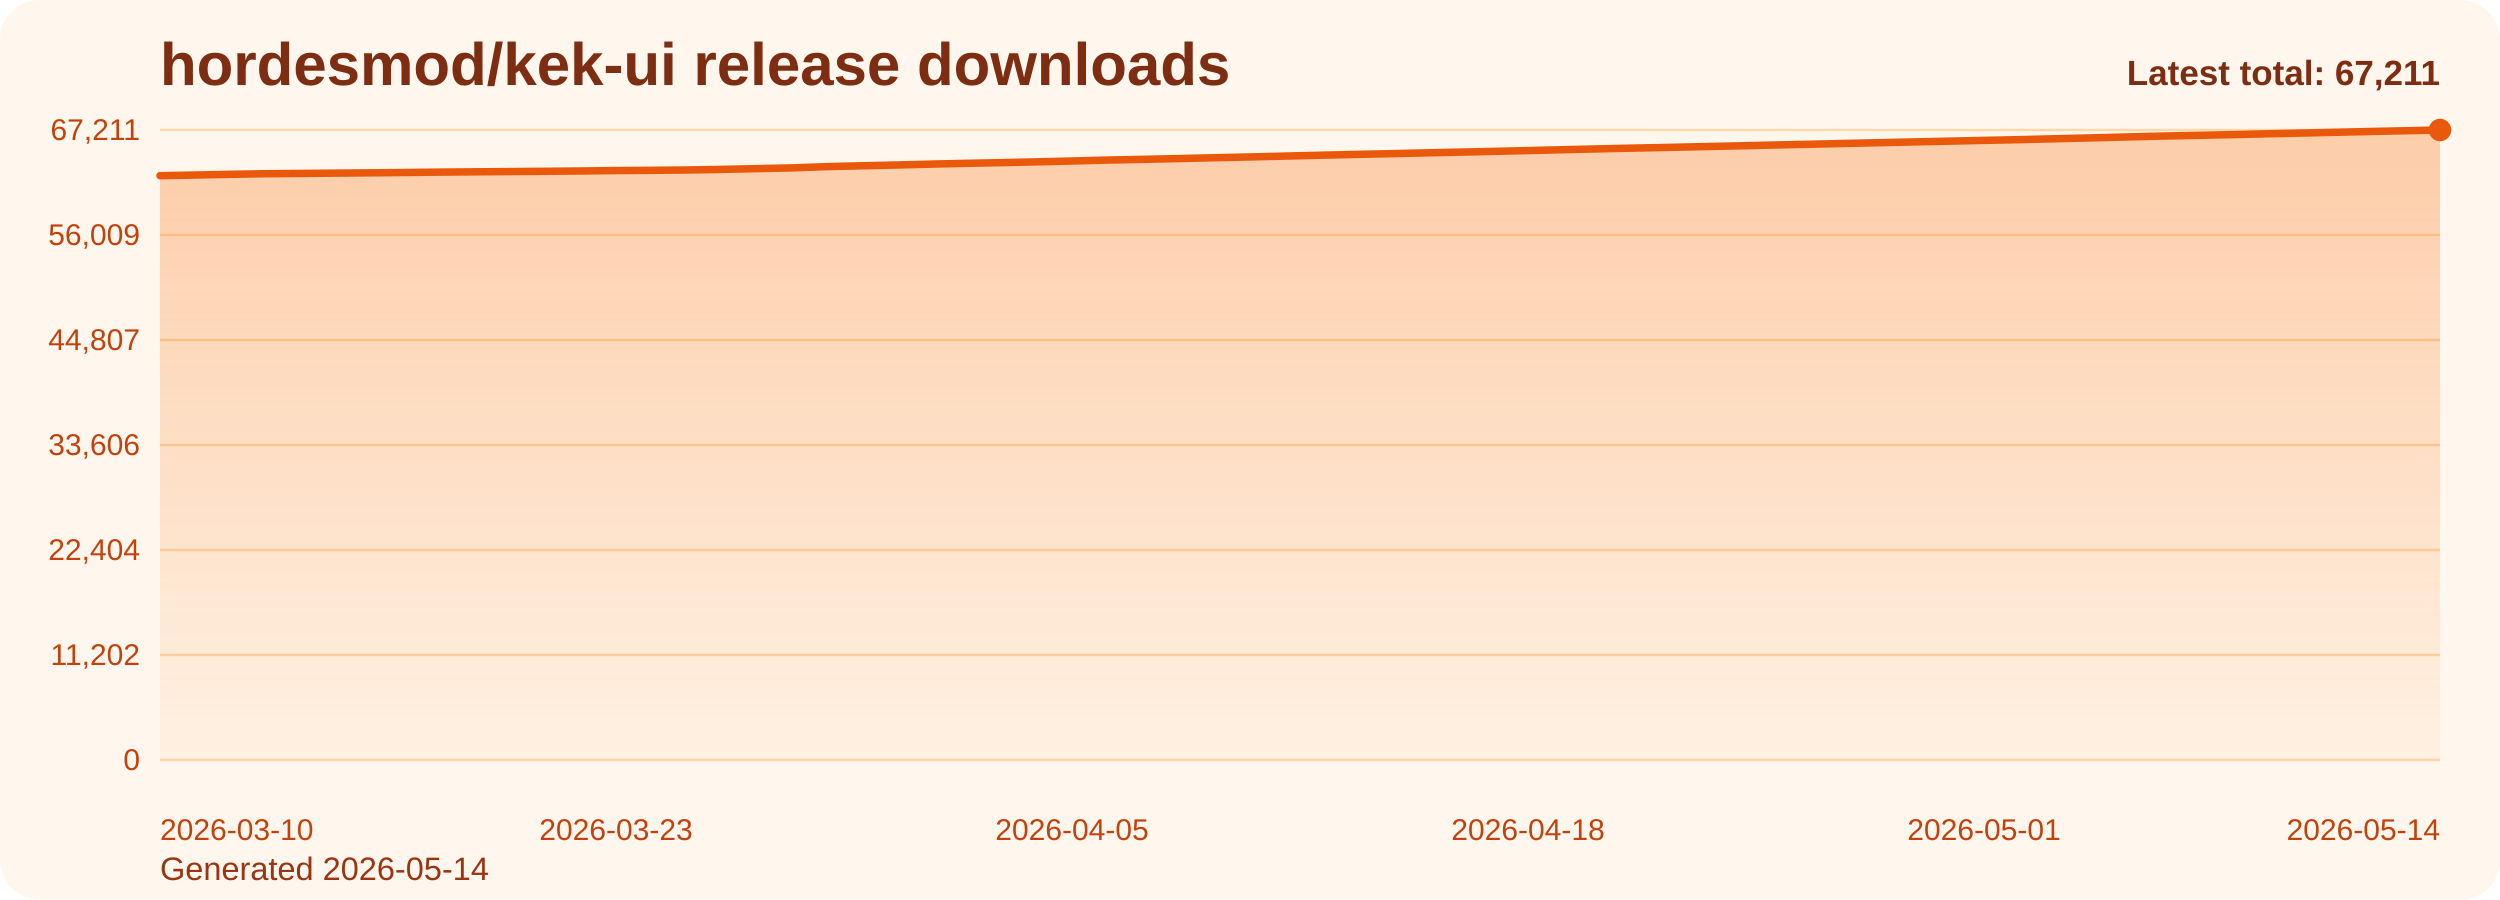
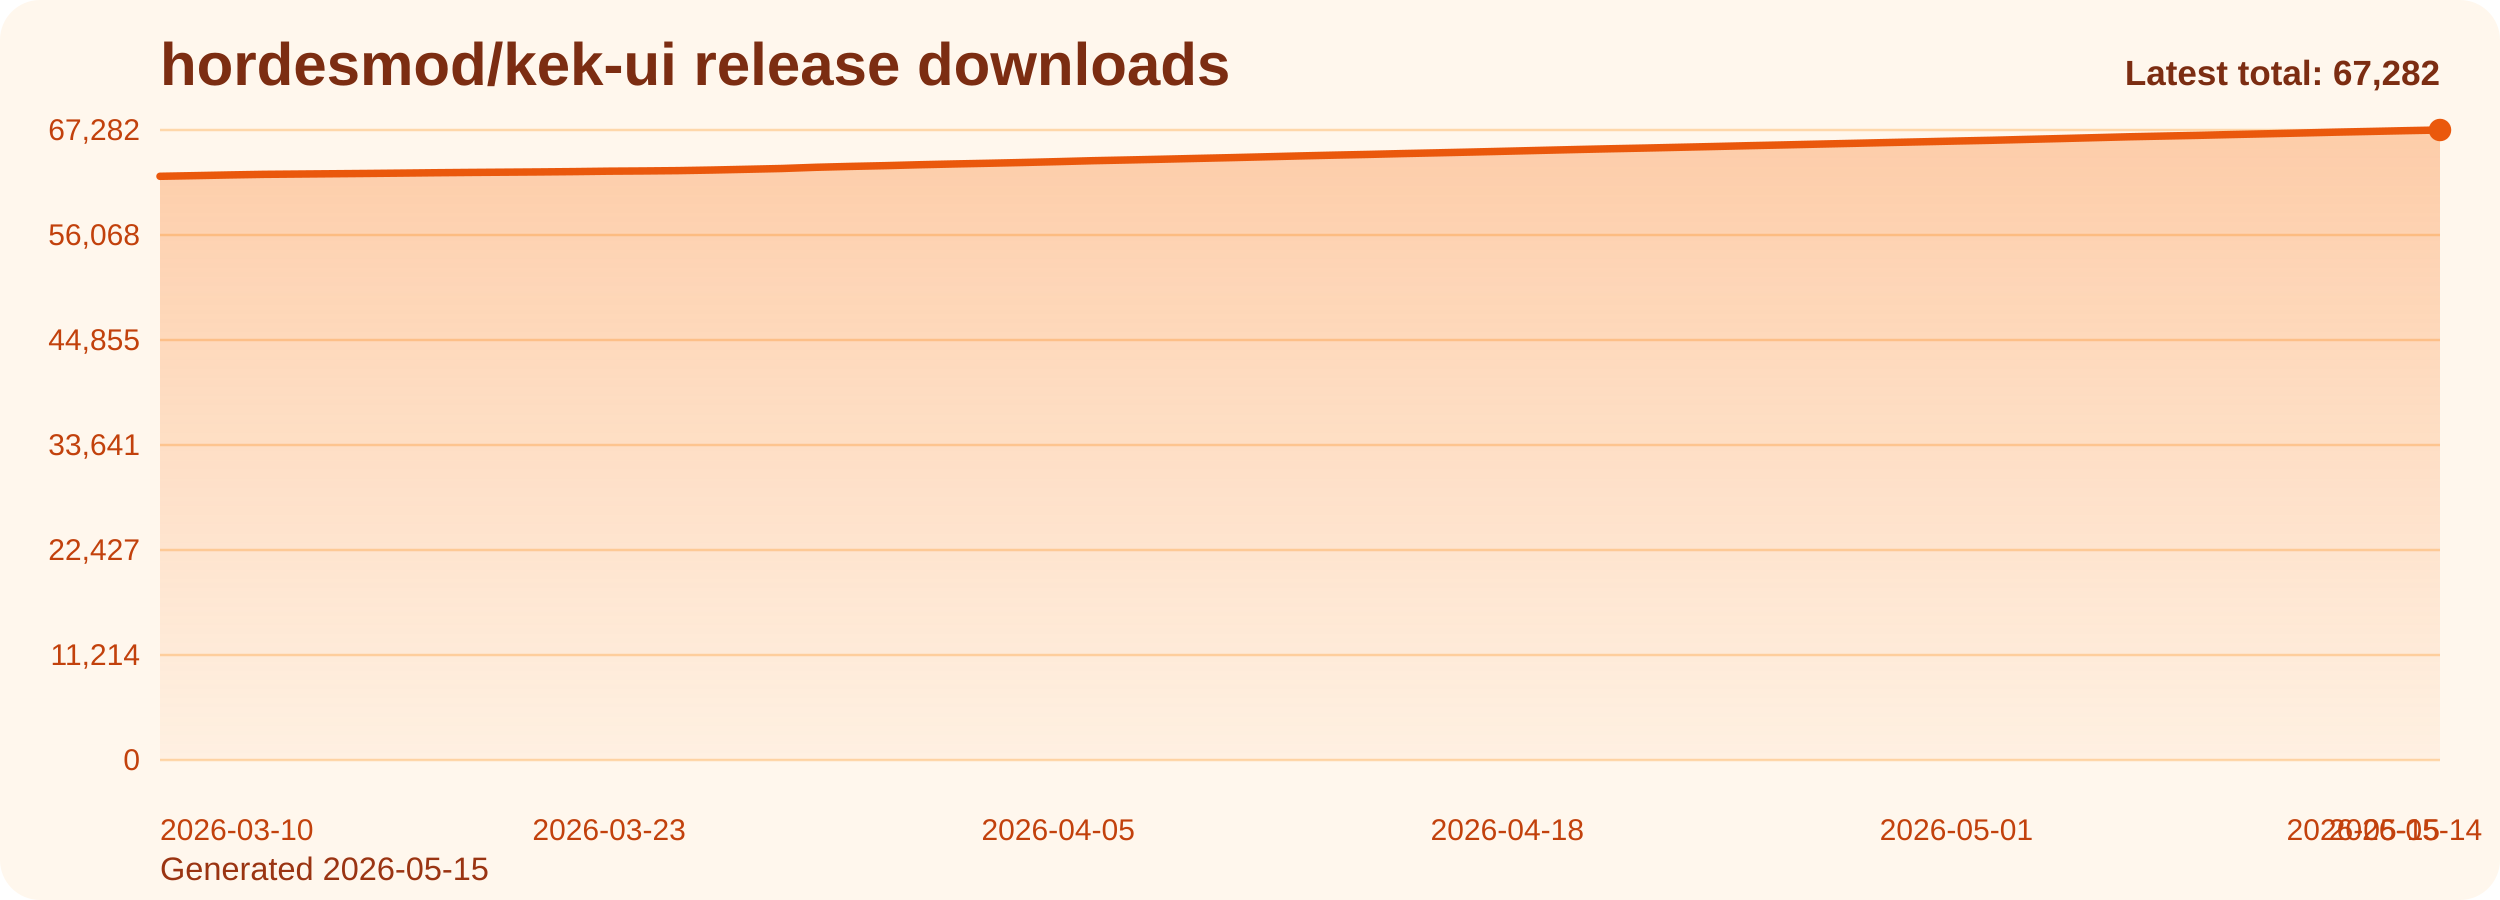
<svg xmlns="http://www.w3.org/2000/svg" viewBox="0 0 1000 360" role="img" aria-label="hordesmod/kek-ui release downloads chart">
  <defs>
    <linearGradient id="fill-total-trend-orange" x1="0" y1="0" x2="0" y2="1">
      <stop offset="0%" stop-color="#f97316" stop-opacity="0.32" />
      <stop offset="100%" stop-color="#f97316" stop-opacity="0.05" />
    </linearGradient>
    <style>
      .bg { fill: #fff7ed; }
      .title { font: 700 24px Arial, sans-serif; fill: #7c2d12; }
      .sub { font: 400 13px Arial, sans-serif; fill: #9a3412; }
      .grid { stroke: #fed7aa; stroke-width: 1; }
      .axis { font: 400 12px Arial, sans-serif; fill: #c2410c; }
      .line { fill: none; stroke: #ea580c; stroke-width: 3; stroke-linecap: round; stroke-linejoin: round; }
      .dot { fill: #ea580c; }
      .value { font: 600 11px Arial, sans-serif; fill: #9a3412; }
      .latest { font: 700 14px Arial, sans-serif; fill: #7c2d12; }
    </style>
  </defs>
  <rect class="bg" x="0" y="0" width="1000" height="360" rx="16" />
  <text class="title" x="64" y="34">hordesmod/kek-ui release downloads</text>
-   <text class="sub" x="64" y="352">Generated 2026-05-14</text>
+   <text class="sub" x="64" y="352">Generated 2026-05-15</text>
  <line x1="64" y1="52.00" x2="976" y2="52.00" class="grid" />
-   <text x="56" y="56.00" text-anchor="end" class="axis">67,211</text>
+   <text x="56" y="56.00" text-anchor="end" class="axis">67,282</text>
  <line x1="64" y1="94.00" x2="976" y2="94.00" class="grid" />
-   <text x="56" y="98.00" text-anchor="end" class="axis">56,009</text>
+   <text x="56" y="98.00" text-anchor="end" class="axis">56,068</text>
  <line x1="64" y1="136.00" x2="976" y2="136.00" class="grid" />
-   <text x="56" y="140.00" text-anchor="end" class="axis">44,807</text>
+   <text x="56" y="140.00" text-anchor="end" class="axis">44,855</text>
  <line x1="64" y1="178.00" x2="976" y2="178.00" class="grid" />
-   <text x="56" y="182.00" text-anchor="end" class="axis">33,606</text>
+   <text x="56" y="182.00" text-anchor="end" class="axis">33,641</text>
  <line x1="64" y1="220.00" x2="976" y2="220.00" class="grid" />
-   <text x="56" y="224.00" text-anchor="end" class="axis">22,404</text>
+   <text x="56" y="224.00" text-anchor="end" class="axis">22,427</text>
  <line x1="64" y1="262.00" x2="976" y2="262.00" class="grid" />
-   <text x="56" y="266.00" text-anchor="end" class="axis">11,202</text>
+   <text x="56" y="266.00" text-anchor="end" class="axis">11,214</text>
  <line x1="64" y1="304.00" x2="976" y2="304.00" class="grid" />
  <text x="56" y="308.00" text-anchor="end" class="axis">0</text>
-   <path d="M 64.00 304 L 64.00 70.27 L 78.03 70.01 L 92.06 69.73 L 106.09 69.49 L 120.12 69.37 L 134.15 69.25 L 148.18 69.13 L 162.22 69.00 L 176.25 68.84 L 190.28 68.73 L 204.31 68.62 L 218.34 68.52 L 232.37 68.39 L 246.40 68.22 L 260.43 68.13 L 274.46 68.00 L 288.49 67.76 L 302.52 67.46 L 316.55 67.16 L 330.58 66.66 L 344.62 66.31 L 358.65 66.00 L 372.68 65.64 L 386.71 65.33 L 400.74 65.05 L 414.77 64.74 L 428.80 64.40 L 442.83 64.03 L 456.86 63.74 L 470.89 63.44 L 484.92 63.11 L 498.95 62.80 L 512.98 62.46 L 527.02 62.12 L 541.05 61.79 L 555.08 61.50 L 569.11 61.17 L 583.14 60.87 L 597.17 60.56 L 611.20 60.23 L 625.23 59.88 L 639.26 59.55 L 653.29 59.24 L 667.32 58.96 L 681.35 58.65 L 695.38 58.34 L 709.42 58.01 L 723.45 57.71 L 737.48 57.39 L 751.51 57.08 L 765.54 56.76 L 779.57 56.46 L 793.60 56.15 L 807.63 55.86 L 821.66 55.51 L 835.69 55.17 L 849.72 54.81 L 863.75 54.45 L 877.78 54.16 L 891.82 53.88 L 905.85 53.54 L 919.88 53.24 L 933.91 52.92 L 947.94 52.60 L 961.97 52.30 L 976.00 52.00 L 976.00 304 Z" fill="url(#fill-total-trend-orange)" />
-   <polyline class="line" points="64.00,70.27 78.03,70.01 92.06,69.73 106.09,69.49 120.12,69.37 134.15,69.25 148.18,69.13 162.22,69.00 176.25,68.84 190.28,68.73 204.31,68.62 218.34,68.52 232.37,68.39 246.40,68.22 260.43,68.13 274.46,68.00 288.49,67.76 302.52,67.46 316.55,67.16 330.58,66.66 344.62,66.31 358.65,66.00 372.68,65.64 386.71,65.33 400.74,65.05 414.77,64.74 428.80,64.40 442.83,64.03 456.86,63.74 470.89,63.44 484.92,63.11 498.95,62.80 512.98,62.46 527.02,62.12 541.05,61.79 555.08,61.50 569.11,61.17 583.14,60.87 597.17,60.56 611.20,60.23 625.23,59.88 639.26,59.55 653.29,59.24 667.32,58.96 681.35,58.65 695.38,58.34 709.42,58.01 723.45,57.71 737.48,57.39 751.51,57.08 765.54,56.76 779.57,56.46 793.60,56.15 807.63,55.86 821.66,55.51 835.69,55.17 849.72,54.81 863.75,54.45 877.78,54.16 891.82,53.88 905.85,53.54 919.88,53.24 933.91,52.92 947.94,52.60 961.97,52.30 976.00,52.00" />
+   <path d="M 64.00 304 L 64.00 70.52 L 77.82 70.26 L 91.64 69.98 L 105.45 69.74 L 119.27 69.62 L 133.09 69.50 L 146.91 69.38 L 160.73 69.24 L 174.55 69.09 L 188.36 68.97 L 202.18 68.87 L 216.00 68.77 L 229.82 68.64 L 243.64 68.47 L 257.45 68.38 L 271.27 68.25 L 285.09 68.01 L 298.91 67.71 L 312.73 67.40 L 326.55 66.91 L 340.36 66.56 L 354.18 66.26 L 368.00 65.89 L 381.82 65.58 L 395.64 65.30 L 409.45 64.99 L 423.27 64.65 L 437.09 64.28 L 450.91 63.99 L 464.73 63.69 L 478.55 63.37 L 492.36 63.06 L 506.18 62.72 L 520.00 62.37 L 533.82 62.05 L 547.64 61.76 L 561.45 61.42 L 575.27 61.12 L 589.09 60.81 L 602.91 60.48 L 616.73 60.14 L 630.55 59.81 L 644.36 59.50 L 658.18 59.22 L 672.00 58.91 L 685.82 58.60 L 699.64 58.27 L 713.45 57.97 L 727.27 57.65 L 741.09 57.34 L 754.91 57.02 L 768.73 56.72 L 782.55 56.41 L 796.36 56.12 L 810.18 55.77 L 824.00 55.43 L 837.82 55.07 L 851.64 54.71 L 865.45 54.42 L 879.27 54.14 L 893.09 53.81 L 906.91 53.51 L 920.73 53.19 L 934.55 52.86 L 948.36 52.57 L 962.18 52.27 L 976.00 52.00 L 976.00 304 Z" fill="url(#fill-total-trend-orange)" />
+   <polyline class="line" points="64.00,70.52 77.82,70.26 91.64,69.98 105.45,69.74 119.27,69.62 133.09,69.50 146.91,69.38 160.73,69.24 174.55,69.09 188.36,68.97 202.18,68.87 216.00,68.77 229.82,68.64 243.64,68.47 257.45,68.38 271.27,68.25 285.09,68.01 298.91,67.71 312.73,67.40 326.55,66.91 340.36,66.56 354.18,66.26 368.00,65.89 381.82,65.58 395.64,65.30 409.45,64.99 423.27,64.65 437.09,64.28 450.91,63.99 464.73,63.69 478.55,63.37 492.36,63.06 506.18,62.72 520.00,62.37 533.82,62.05 547.64,61.76 561.45,61.42 575.27,61.12 589.09,60.81 602.91,60.48 616.73,60.14 630.55,59.81 644.36,59.50 658.18,59.22 672.00,58.91 685.82,58.60 699.64,58.27 713.45,57.97 727.27,57.65 741.09,57.34 754.91,57.02 768.73,56.72 782.55,56.41 796.36,56.12 810.18,55.77 824.00,55.43 837.82,55.07 851.64,54.71 865.45,54.42 879.27,54.14 893.09,53.81 906.91,53.51 920.73,53.19 934.55,52.86 948.36,52.57 962.18,52.27 976.00,52.00" />
  <circle class="dot" cx="976.00" cy="52.00" r="4.5" />
  <text class="axis" x="64.00" y="336" text-anchor="start">2026-03-10</text>
-   <text class="axis" x="246.40" y="336" text-anchor="middle">2026-03-23</text>
-   <text class="axis" x="428.80" y="336" text-anchor="middle">2026-04-05</text>
-   <text class="axis" x="611.20" y="336" text-anchor="middle">2026-04-18</text>
-   <text class="axis" x="793.60" y="336" text-anchor="middle">2026-05-01</text>
-   <text class="axis" x="976.00" y="336" text-anchor="end">2026-05-14</text>
-   <text class="latest" x="976" y="34" text-anchor="end">Latest total: 67,211</text>
+   <text class="axis" x="243.64" y="336" text-anchor="middle">2026-03-23</text>
+   <text class="axis" x="423.27" y="336" text-anchor="middle">2026-04-05</text>
+   <text class="axis" x="602.91" y="336" text-anchor="middle">2026-04-18</text>
+   <text class="axis" x="782.55" y="336" text-anchor="middle">2026-05-01</text>
+   <text class="axis" x="962.18" y="336" text-anchor="middle">2026-05-14</text>
+   <text class="axis" x="976.00" y="336" text-anchor="end">2026-05-15</text>
+   <text class="latest" x="976" y="34" text-anchor="end">Latest total: 67,282</text>
</svg>
